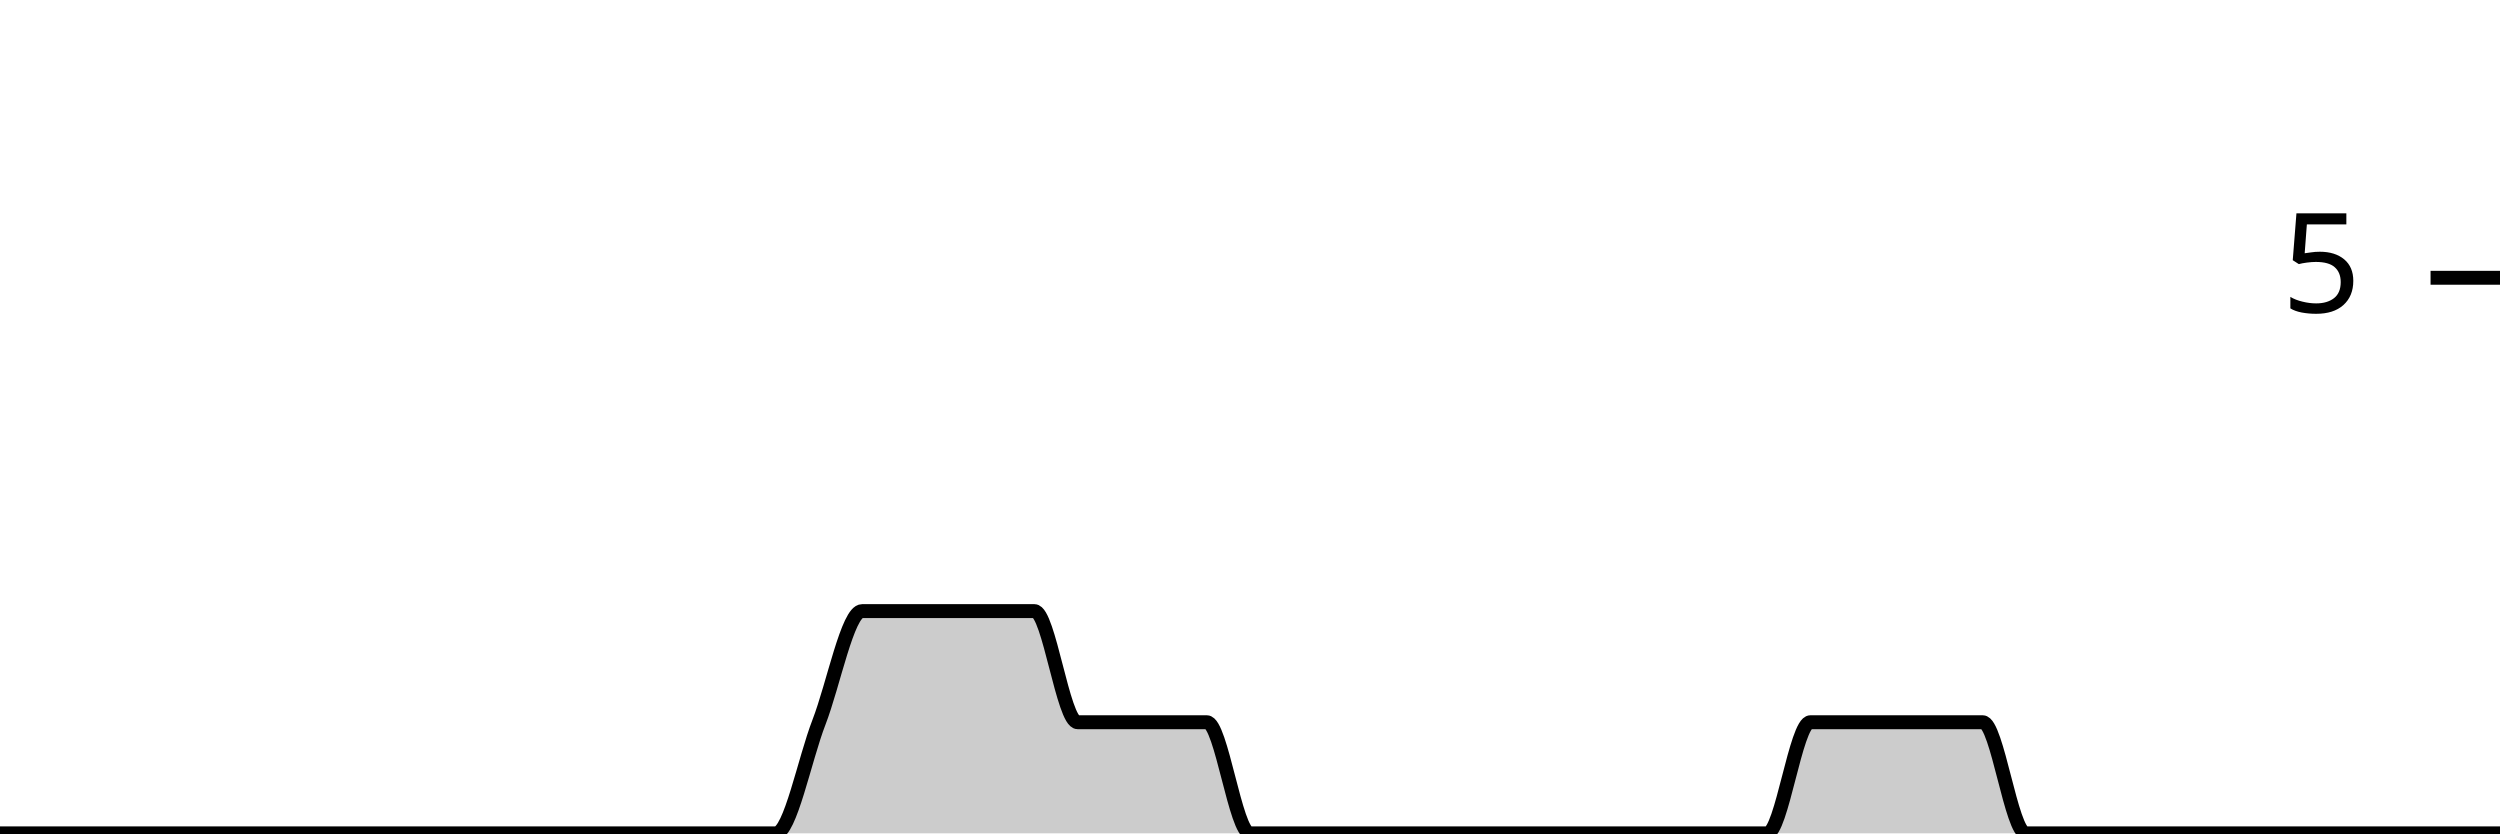
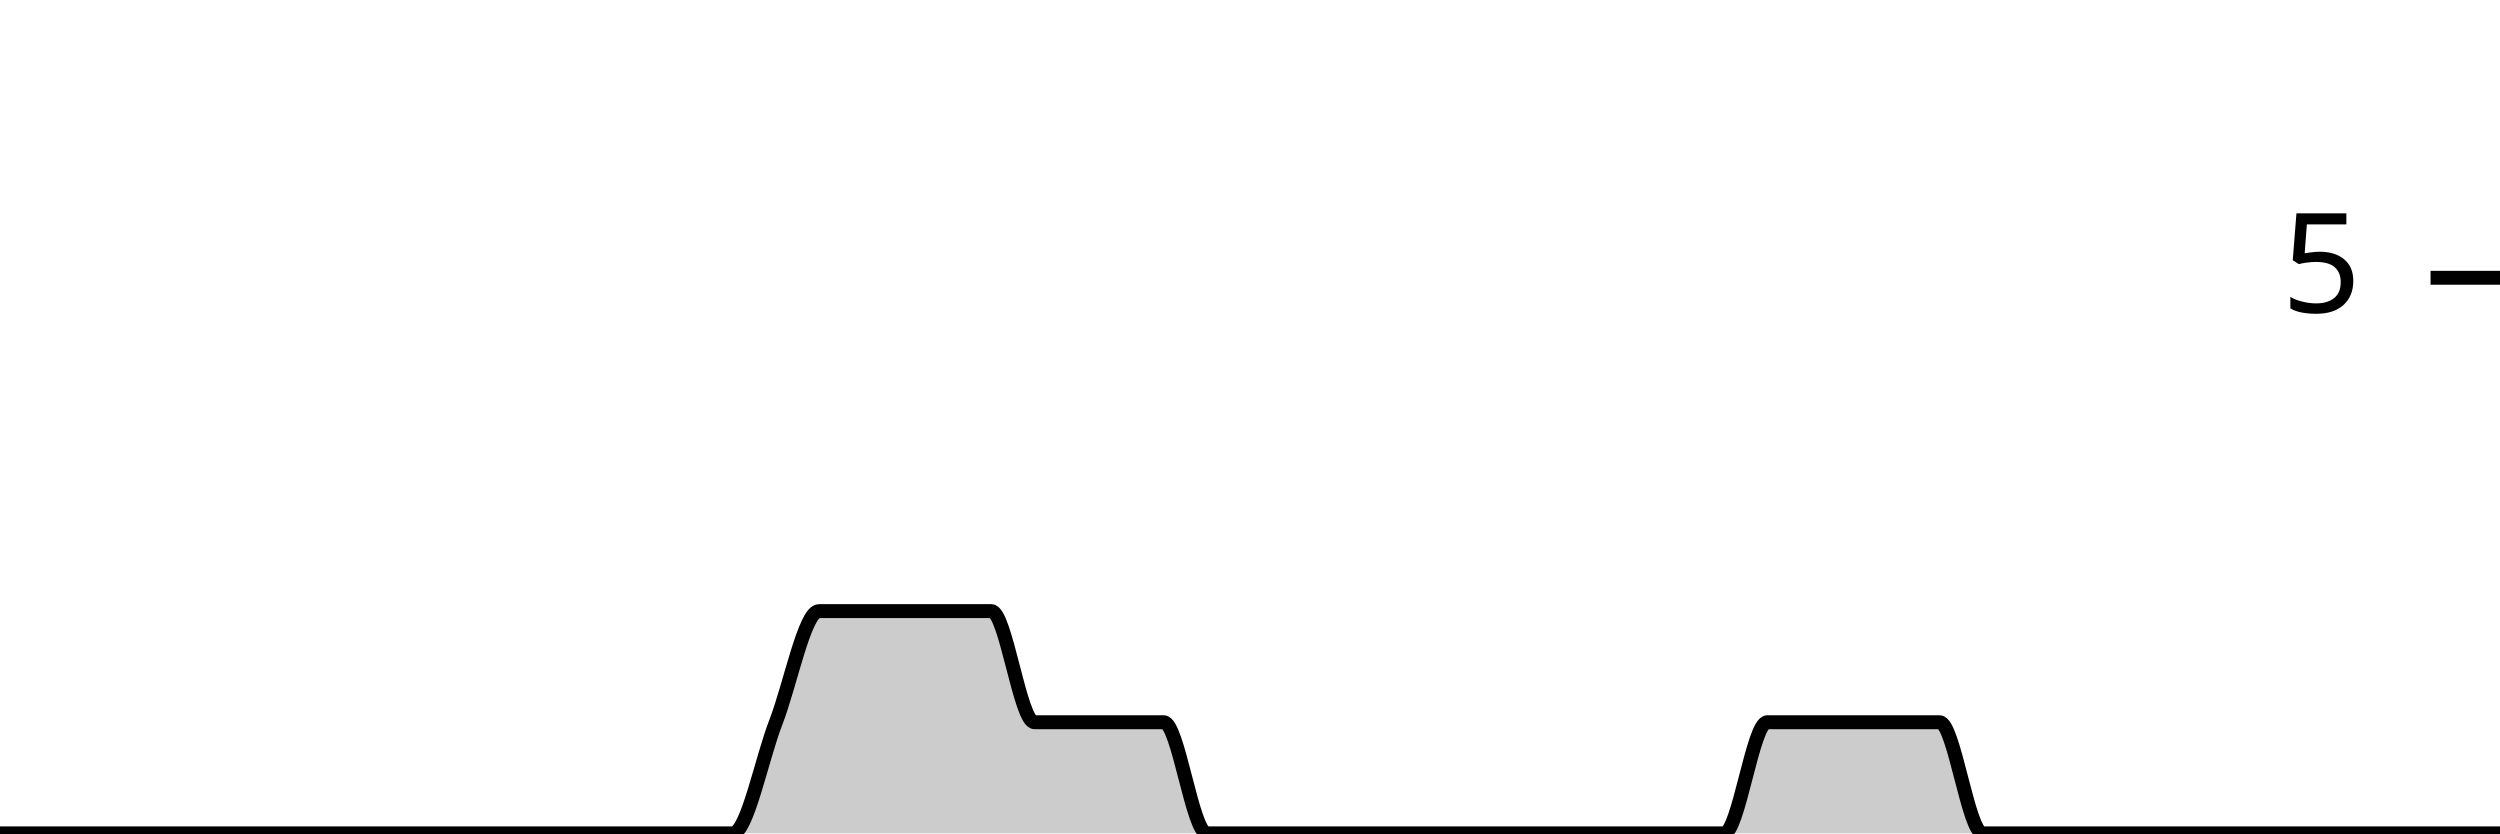
<svg xmlns="http://www.w3.org/2000/svg" viewBox="0 0 180 60">
  <g transform="translate(0,20)">
-     <path class="area" fill="rgba(0, 0, 0, 0.2)" d="M0,40C1.034,40,2.069,40,3.103,40C4.138,40,5.172,40,6.207,40C7.241,40,8.276,40,9.31,40C10.345,40,11.379,40,12.414,40C13.448,40,14.483,40,15.517,40C16.552,40,17.586,40,18.621,40C19.655,40,20.69,40,21.724,40C22.759,40,23.793,40,24.828,40C25.862,40,26.897,40,27.931,40C28.966,40,30,40,31.034,40C32.069,40,33.103,40,34.138,40C35.172,40,36.207,40,37.241,40C38.276,40,39.31,40,40.345,40C41.379,40,42.414,40,43.448,40C44.483,40,45.517,40,46.552,40C47.586,40,48.621,40,49.655,40C50.69,40,51.724,40,52.759,40C53.793,40,54.828,40,55.862,40C56.897,40,57.931,34.667,58.966,32C60,29.333,61.034,24,62.069,24C63.103,24,64.138,24,65.172,24C66.207,24,67.241,24,68.276,24C69.31,24,70.345,24,71.379,24C72.414,24,73.448,24,74.483,24C75.517,24,76.552,32,77.586,32C78.621,32,79.655,32,80.69,32C81.724,32,82.759,32,83.793,32C84.828,32,85.862,32,86.897,32C87.931,32,88.966,40,90,40C91.034,40,92.069,40,93.103,40C94.138,40,95.172,40,96.207,40C97.241,40,98.276,40,99.31,40C100.345,40,101.379,40,102.414,40C103.448,40,104.483,40,105.517,40C106.552,40,107.586,40,108.621,40C109.655,40,110.69,40,111.724,40C112.759,40,113.793,40,114.828,40C115.862,40,116.897,40,117.931,40C118.966,40,120,40,121.034,40C122.069,40,123.103,40,124.138,40C125.172,40,126.207,40,127.241,40C128.276,40,129.31,32,130.345,32C131.379,32,132.414,32,133.448,32C134.483,32,135.517,32,136.552,32C137.586,32,138.621,32,139.655,32C140.69,32,141.724,32,142.759,32C143.793,32,144.828,40,145.862,40C146.897,40,147.931,40,148.966,40C150,40,151.034,40,152.069,40C153.103,40,154.138,40,155.172,40C156.207,40,157.241,40,158.276,40C159.31,40,160.345,40,161.379,40C162.414,40,163.448,40,164.483,40C165.517,40,166.552,40,167.586,40C168.621,40,169.655,40,170.69,40C171.724,40,172.759,40,173.793,40C174.828,40,175.862,40,176.897,40C177.931,40,178.966,40,180,40L180,40C178.966,40,177.931,40,176.897,40C175.862,40,174.828,40,173.793,40C172.759,40,171.724,40,170.69,40C169.655,40,168.621,40,167.586,40C166.552,40,165.517,40,164.483,40C163.448,40,162.414,40,161.379,40C160.345,40,159.31,40,158.276,40C157.241,40,156.207,40,155.172,40C154.138,40,153.103,40,152.069,40C151.034,40,150,40,148.966,40C147.931,40,146.897,40,145.862,40C144.828,40,143.793,40,142.759,40C141.724,40,140.69,40,139.655,40C138.621,40,137.586,40,136.552,40C135.517,40,134.483,40,133.448,40C132.414,40,131.379,40,130.345,40C129.31,40,128.276,40,127.241,40C126.207,40,125.172,40,124.138,40C123.103,40,122.069,40,121.034,40C120,40,118.966,40,117.931,40C116.897,40,115.862,40,114.828,40C113.793,40,112.759,40,111.724,40C110.69,40,109.655,40,108.621,40C107.586,40,106.552,40,105.517,40C104.483,40,103.448,40,102.414,40C101.379,40,100.345,40,99.31,40C98.276,40,97.241,40,96.207,40C95.172,40,94.138,40,93.103,40C92.069,40,91.034,40,90,40C88.966,40,87.931,40,86.897,40C85.862,40,84.828,40,83.793,40C82.759,40,81.724,40,80.69,40C79.655,40,78.621,40,77.586,40C76.552,40,75.517,40,74.483,40C73.448,40,72.414,40,71.379,40C70.345,40,69.31,40,68.276,40C67.241,40,66.207,40,65.172,40C64.138,40,63.103,40,62.069,40C61.034,40,60,40,58.966,40C57.931,40,56.897,40,55.862,40C54.828,40,53.793,40,52.759,40C51.724,40,50.69,40,49.655,40C48.621,40,47.586,40,46.552,40C45.517,40,44.483,40,43.448,40C42.414,40,41.379,40,40.345,40C39.31,40,38.276,40,37.241,40C36.207,40,35.172,40,34.138,40C33.103,40,32.069,40,31.034,40C30,40,28.966,40,27.931,40C26.897,40,25.862,40,24.828,40C23.793,40,22.759,40,21.724,40C20.69,40,19.655,40,18.621,40C17.586,40,16.552,40,15.517,40C14.483,40,13.448,40,12.414,40C11.379,40,10.345,40,9.31,40C8.276,40,7.241,40,6.207,40C5.172,40,4.138,40,3.103,40C2.069,40,1.034,40,0,40Z" />
-     <path class="line" stroke="black" fill="none" d="M0,40C1.034,40,2.069,40,3.103,40C4.138,40,5.172,40,6.207,40C7.241,40,8.276,40,9.31,40C10.345,40,11.379,40,12.414,40C13.448,40,14.483,40,15.517,40C16.552,40,17.586,40,18.621,40C19.655,40,20.69,40,21.724,40C22.759,40,23.793,40,24.828,40C25.862,40,26.897,40,27.931,40C28.966,40,30,40,31.034,40C32.069,40,33.103,40,34.138,40C35.172,40,36.207,40,37.241,40C38.276,40,39.31,40,40.345,40C41.379,40,42.414,40,43.448,40C44.483,40,45.517,40,46.552,40C47.586,40,48.621,40,49.655,40C50.69,40,51.724,40,52.759,40C53.793,40,54.828,40,55.862,40C56.897,40,57.931,34.667,58.966,32C60,29.333,61.034,24,62.069,24C63.103,24,64.138,24,65.172,24C66.207,24,67.241,24,68.276,24C69.31,24,70.345,24,71.379,24C72.414,24,73.448,24,74.483,24C75.517,24,76.552,32,77.586,32C78.621,32,79.655,32,80.69,32C81.724,32,82.759,32,83.793,32C84.828,32,85.862,32,86.897,32C87.931,32,88.966,40,90,40C91.034,40,92.069,40,93.103,40C94.138,40,95.172,40,96.207,40C97.241,40,98.276,40,99.31,40C100.345,40,101.379,40,102.414,40C103.448,40,104.483,40,105.517,40C106.552,40,107.586,40,108.621,40C109.655,40,110.69,40,111.724,40C112.759,40,113.793,40,114.828,40C115.862,40,116.897,40,117.931,40C118.966,40,120,40,121.034,40C122.069,40,123.103,40,124.138,40C125.172,40,126.207,40,127.241,40C128.276,40,129.31,32,130.345,32C131.379,32,132.414,32,133.448,32C134.483,32,135.517,32,136.552,32C137.586,32,138.621,32,139.655,32C140.69,32,141.724,32,142.759,32C143.793,32,144.828,40,145.862,40C146.897,40,147.931,40,148.966,40C150,40,151.034,40,152.069,40C153.103,40,154.138,40,155.172,40C156.207,40,157.241,40,158.276,40C159.31,40,160.345,40,161.379,40C162.414,40,163.448,40,164.483,40C165.517,40,166.552,40,167.586,40C168.621,40,169.655,40,170.69,40C171.724,40,172.759,40,173.793,40C174.828,40,175.862,40,176.897,40C177.931,40,178.966,40,180,40" />
+     <path class="area" fill="rgba(0, 0, 0, 0.2)" d="M0,40C1.034,40,2.069,40,3.103,40C4.138,40,5.172,40,6.207,40C7.241,40,8.276,40,9.31,40C10.345,40,11.379,40,12.414,40C13.448,40,14.483,40,15.517,40C16.552,40,17.586,40,18.621,40C19.655,40,20.69,40,21.724,40C22.759,40,23.793,40,24.828,40C25.862,40,26.897,40,27.931,40C28.966,40,30,40,31.034,40C32.069,40,33.103,40,34.138,40C35.172,40,36.207,40,37.241,40C38.276,40,39.31,40,40.345,40C41.379,40,42.414,40,43.448,40C44.483,40,45.517,40,46.552,40C47.586,40,48.621,40,49.655,40C50.69,40,51.724,40,52.759,40C53.793,40,54.828,34.667,55.862,32C56.897,29.333,57.931,24,58.966,24C60,24,61.034,24,62.069,24C63.103,24,64.138,24,65.172,24C66.207,24,67.241,24,68.276,24C69.31,24,70.345,24,71.379,24C72.414,24,73.448,32,74.483,32C75.517,32,76.552,32,77.586,32C78.621,32,79.655,32,80.69,32C81.724,32,82.759,32,83.793,32C84.828,32,85.862,40,86.897,40C87.931,40,88.966,40,90,40C91.034,40,92.069,40,93.103,40C94.138,40,95.172,40,96.207,40C97.241,40,98.276,40,99.31,40C100.345,40,101.379,40,102.414,40C103.448,40,104.483,40,105.517,40C106.552,40,107.586,40,108.621,40C109.655,40,110.69,40,111.724,40C112.759,40,113.793,40,114.828,40C115.862,40,116.897,40,117.931,40C118.966,40,120,40,121.034,40C122.069,40,123.103,40,124.138,40C125.172,40,126.207,32,127.241,32C128.276,32,129.31,32,130.345,32C131.379,32,132.414,32,133.448,32C134.483,32,135.517,32,136.552,32C137.586,32,138.621,32,139.655,32C140.69,32,141.724,40,142.759,40C143.793,40,144.828,40,145.862,40C146.897,40,147.931,40,148.966,40C150,40,151.034,40,152.069,40C153.103,40,154.138,40,155.172,40C156.207,40,157.241,40,158.276,40C159.31,40,160.345,40,161.379,40C162.414,40,163.448,40,164.483,40C165.517,40,166.552,40,167.586,40C168.621,40,169.655,40,170.69,40C171.724,40,172.759,40,173.793,40C174.828,40,175.862,40,176.897,40C177.931,40,178.966,40,180,40L180,40C178.966,40,177.931,40,176.897,40C175.862,40,174.828,40,173.793,40C172.759,40,171.724,40,170.69,40C169.655,40,168.621,40,167.586,40C166.552,40,165.517,40,164.483,40C163.448,40,162.414,40,161.379,40C160.345,40,159.31,40,158.276,40C157.241,40,156.207,40,155.172,40C154.138,40,153.103,40,152.069,40C151.034,40,150,40,148.966,40C147.931,40,146.897,40,145.862,40C144.828,40,143.793,40,142.759,40C141.724,40,140.69,40,139.655,40C138.621,40,137.586,40,136.552,40C135.517,40,134.483,40,133.448,40C132.414,40,131.379,40,130.345,40C129.31,40,128.276,40,127.241,40C126.207,40,125.172,40,124.138,40C123.103,40,122.069,40,121.034,40C120,40,118.966,40,117.931,40C116.897,40,115.862,40,114.828,40C113.793,40,112.759,40,111.724,40C110.69,40,109.655,40,108.621,40C107.586,40,106.552,40,105.517,40C104.483,40,103.448,40,102.414,40C101.379,40,100.345,40,99.31,40C98.276,40,97.241,40,96.207,40C95.172,40,94.138,40,93.103,40C92.069,40,91.034,40,90,40C88.966,40,87.931,40,86.897,40C85.862,40,84.828,40,83.793,40C82.759,40,81.724,40,80.69,40C79.655,40,78.621,40,77.586,40C76.552,40,75.517,40,74.483,40C73.448,40,72.414,40,71.379,40C70.345,40,69.31,40,68.276,40C67.241,40,66.207,40,65.172,40C64.138,40,63.103,40,62.069,40C61.034,40,60,40,58.966,40C57.931,40,56.897,40,55.862,40C54.828,40,53.793,40,52.759,40C51.724,40,50.69,40,49.655,40C48.621,40,47.586,40,46.552,40C45.517,40,44.483,40,43.448,40C42.414,40,41.379,40,40.345,40C39.31,40,38.276,40,37.241,40C36.207,40,35.172,40,34.138,40C33.103,40,32.069,40,31.034,40C30,40,28.966,40,27.931,40C26.897,40,25.862,40,24.828,40C23.793,40,22.759,40,21.724,40C20.69,40,19.655,40,18.621,40C17.586,40,16.552,40,15.517,40C14.483,40,13.448,40,12.414,40C11.379,40,10.345,40,9.31,40C8.276,40,7.241,40,6.207,40C5.172,40,4.138,40,3.103,40C2.069,40,1.034,40,0,40Z" />
+     <path class="line" stroke="black" fill="none" d="M0,40C1.034,40,2.069,40,3.103,40C4.138,40,5.172,40,6.207,40C7.241,40,8.276,40,9.31,40C10.345,40,11.379,40,12.414,40C13.448,40,14.483,40,15.517,40C16.552,40,17.586,40,18.621,40C19.655,40,20.69,40,21.724,40C22.759,40,23.793,40,24.828,40C25.862,40,26.897,40,27.931,40C28.966,40,30,40,31.034,40C32.069,40,33.103,40,34.138,40C35.172,40,36.207,40,37.241,40C38.276,40,39.31,40,40.345,40C41.379,40,42.414,40,43.448,40C44.483,40,45.517,40,46.552,40C47.586,40,48.621,40,49.655,40C50.69,40,51.724,40,52.759,40C53.793,40,54.828,34.667,55.862,32C56.897,29.333,57.931,24,58.966,24C60,24,61.034,24,62.069,24C63.103,24,64.138,24,65.172,24C66.207,24,67.241,24,68.276,24C69.31,24,70.345,24,71.379,24C72.414,24,73.448,32,74.483,32C75.517,32,76.552,32,77.586,32C78.621,32,79.655,32,80.69,32C81.724,32,82.759,32,83.793,32C84.828,32,85.862,40,86.897,40C87.931,40,88.966,40,90,40C91.034,40,92.069,40,93.103,40C94.138,40,95.172,40,96.207,40C97.241,40,98.276,40,99.31,40C100.345,40,101.379,40,102.414,40C103.448,40,104.483,40,105.517,40C106.552,40,107.586,40,108.621,40C109.655,40,110.69,40,111.724,40C112.759,40,113.793,40,114.828,40C115.862,40,116.897,40,117.931,40C118.966,40,120,40,121.034,40C122.069,40,123.103,40,124.138,40C125.172,40,126.207,32,127.241,32C128.276,32,129.31,32,130.345,32C131.379,32,132.414,32,133.448,32C134.483,32,135.517,32,136.552,32C137.586,32,138.621,32,139.655,32C140.69,32,141.724,40,142.759,40C143.793,40,144.828,40,145.862,40C146.897,40,147.931,40,148.966,40C150,40,151.034,40,152.069,40C153.103,40,154.138,40,155.172,40C156.207,40,157.241,40,158.276,40C159.31,40,160.345,40,161.379,40C162.414,40,163.448,40,164.483,40C165.517,40,166.552,40,167.586,40C168.621,40,169.655,40,170.69,40C171.724,40,172.759,40,173.793,40C174.828,40,175.862,40,176.897,40C177.931,40,178.966,40,180,40" />
    <path class="axis-ceiling" stroke-width="1" stroke="black" fill="none" d="M175,0L180,0" />
    <text class="axis-ceiling-label" font-family="sans-serif" text-anchor="end" font-size="10px" x="170" y="2.5">5</text>
  </g>
</svg>
